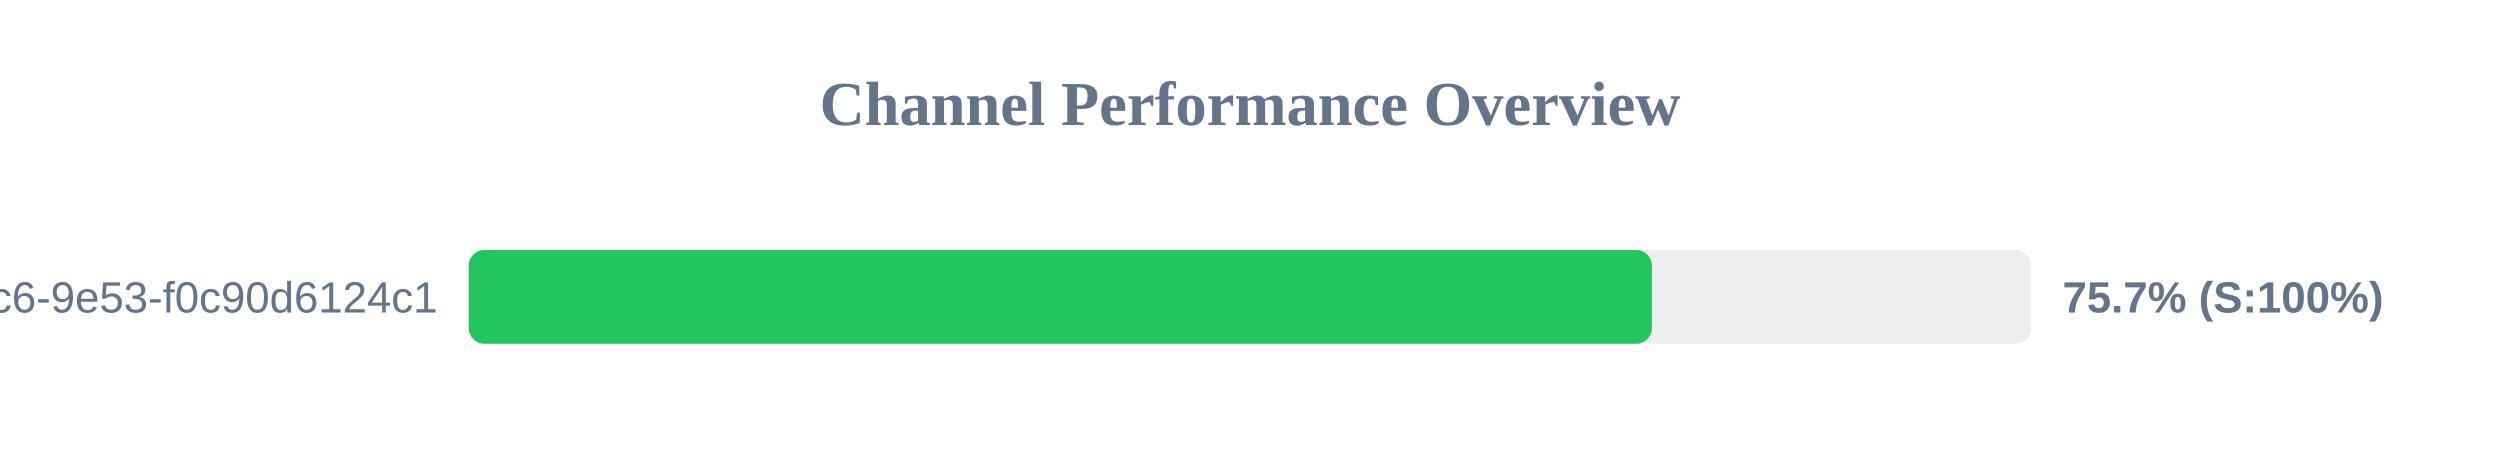
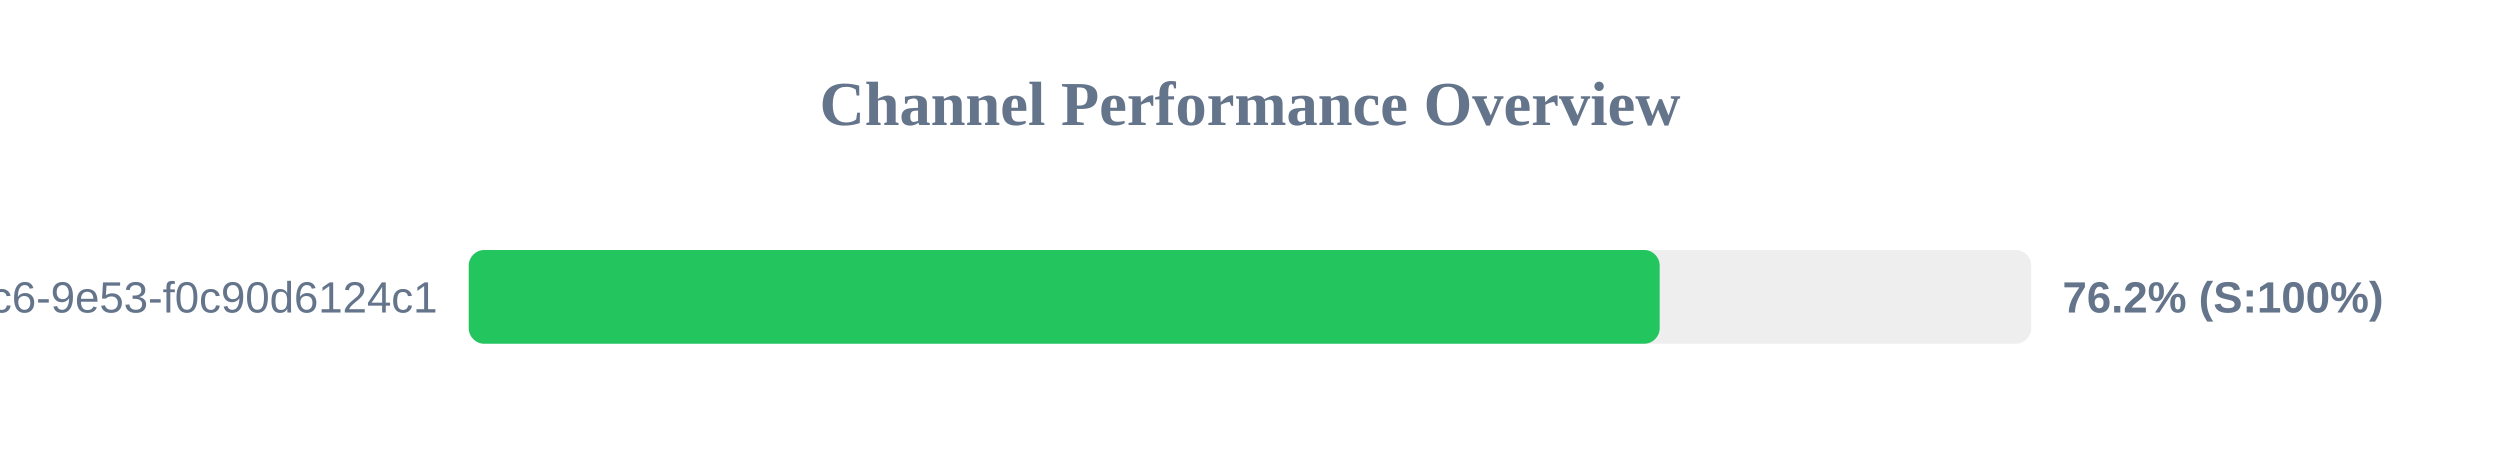
<svg xmlns="http://www.w3.org/2000/svg" width="800" height="150" version="1.1">
  <style>
        .row { font: 14px Arial; fill: #64748b; }
        .score { font: bold 14px Arial; fill: #64748b; }
    </style>
  <text x="400" y="40" text-anchor="middle" font-size="20px" font-weight="bold" fill="#64748b">Channel Performance Overview</text>
  <rect x="150" y="80" width="500" height="30" fill="#eee" rx="5" />
-   <rect x="150" y="80" width="378.6" height="30" fill="#22c55e" rx="5" />
+   <rect x="150" y="80" width="381.1" height="30" fill="#22c55e" rx="5" />
  <text x="140" y="100" text-anchor="end" class="row">?uuid=4685eb2a-5ddb-4dc6-9e53-f0c90d6124c1</text>
-   <text x="660" y="100" text-anchor="start" class="score">75.7% (S:100%)</text>
+   <text x="660" y="100" text-anchor="start" class="score">76.2% (S:100%)</text>
</svg>
